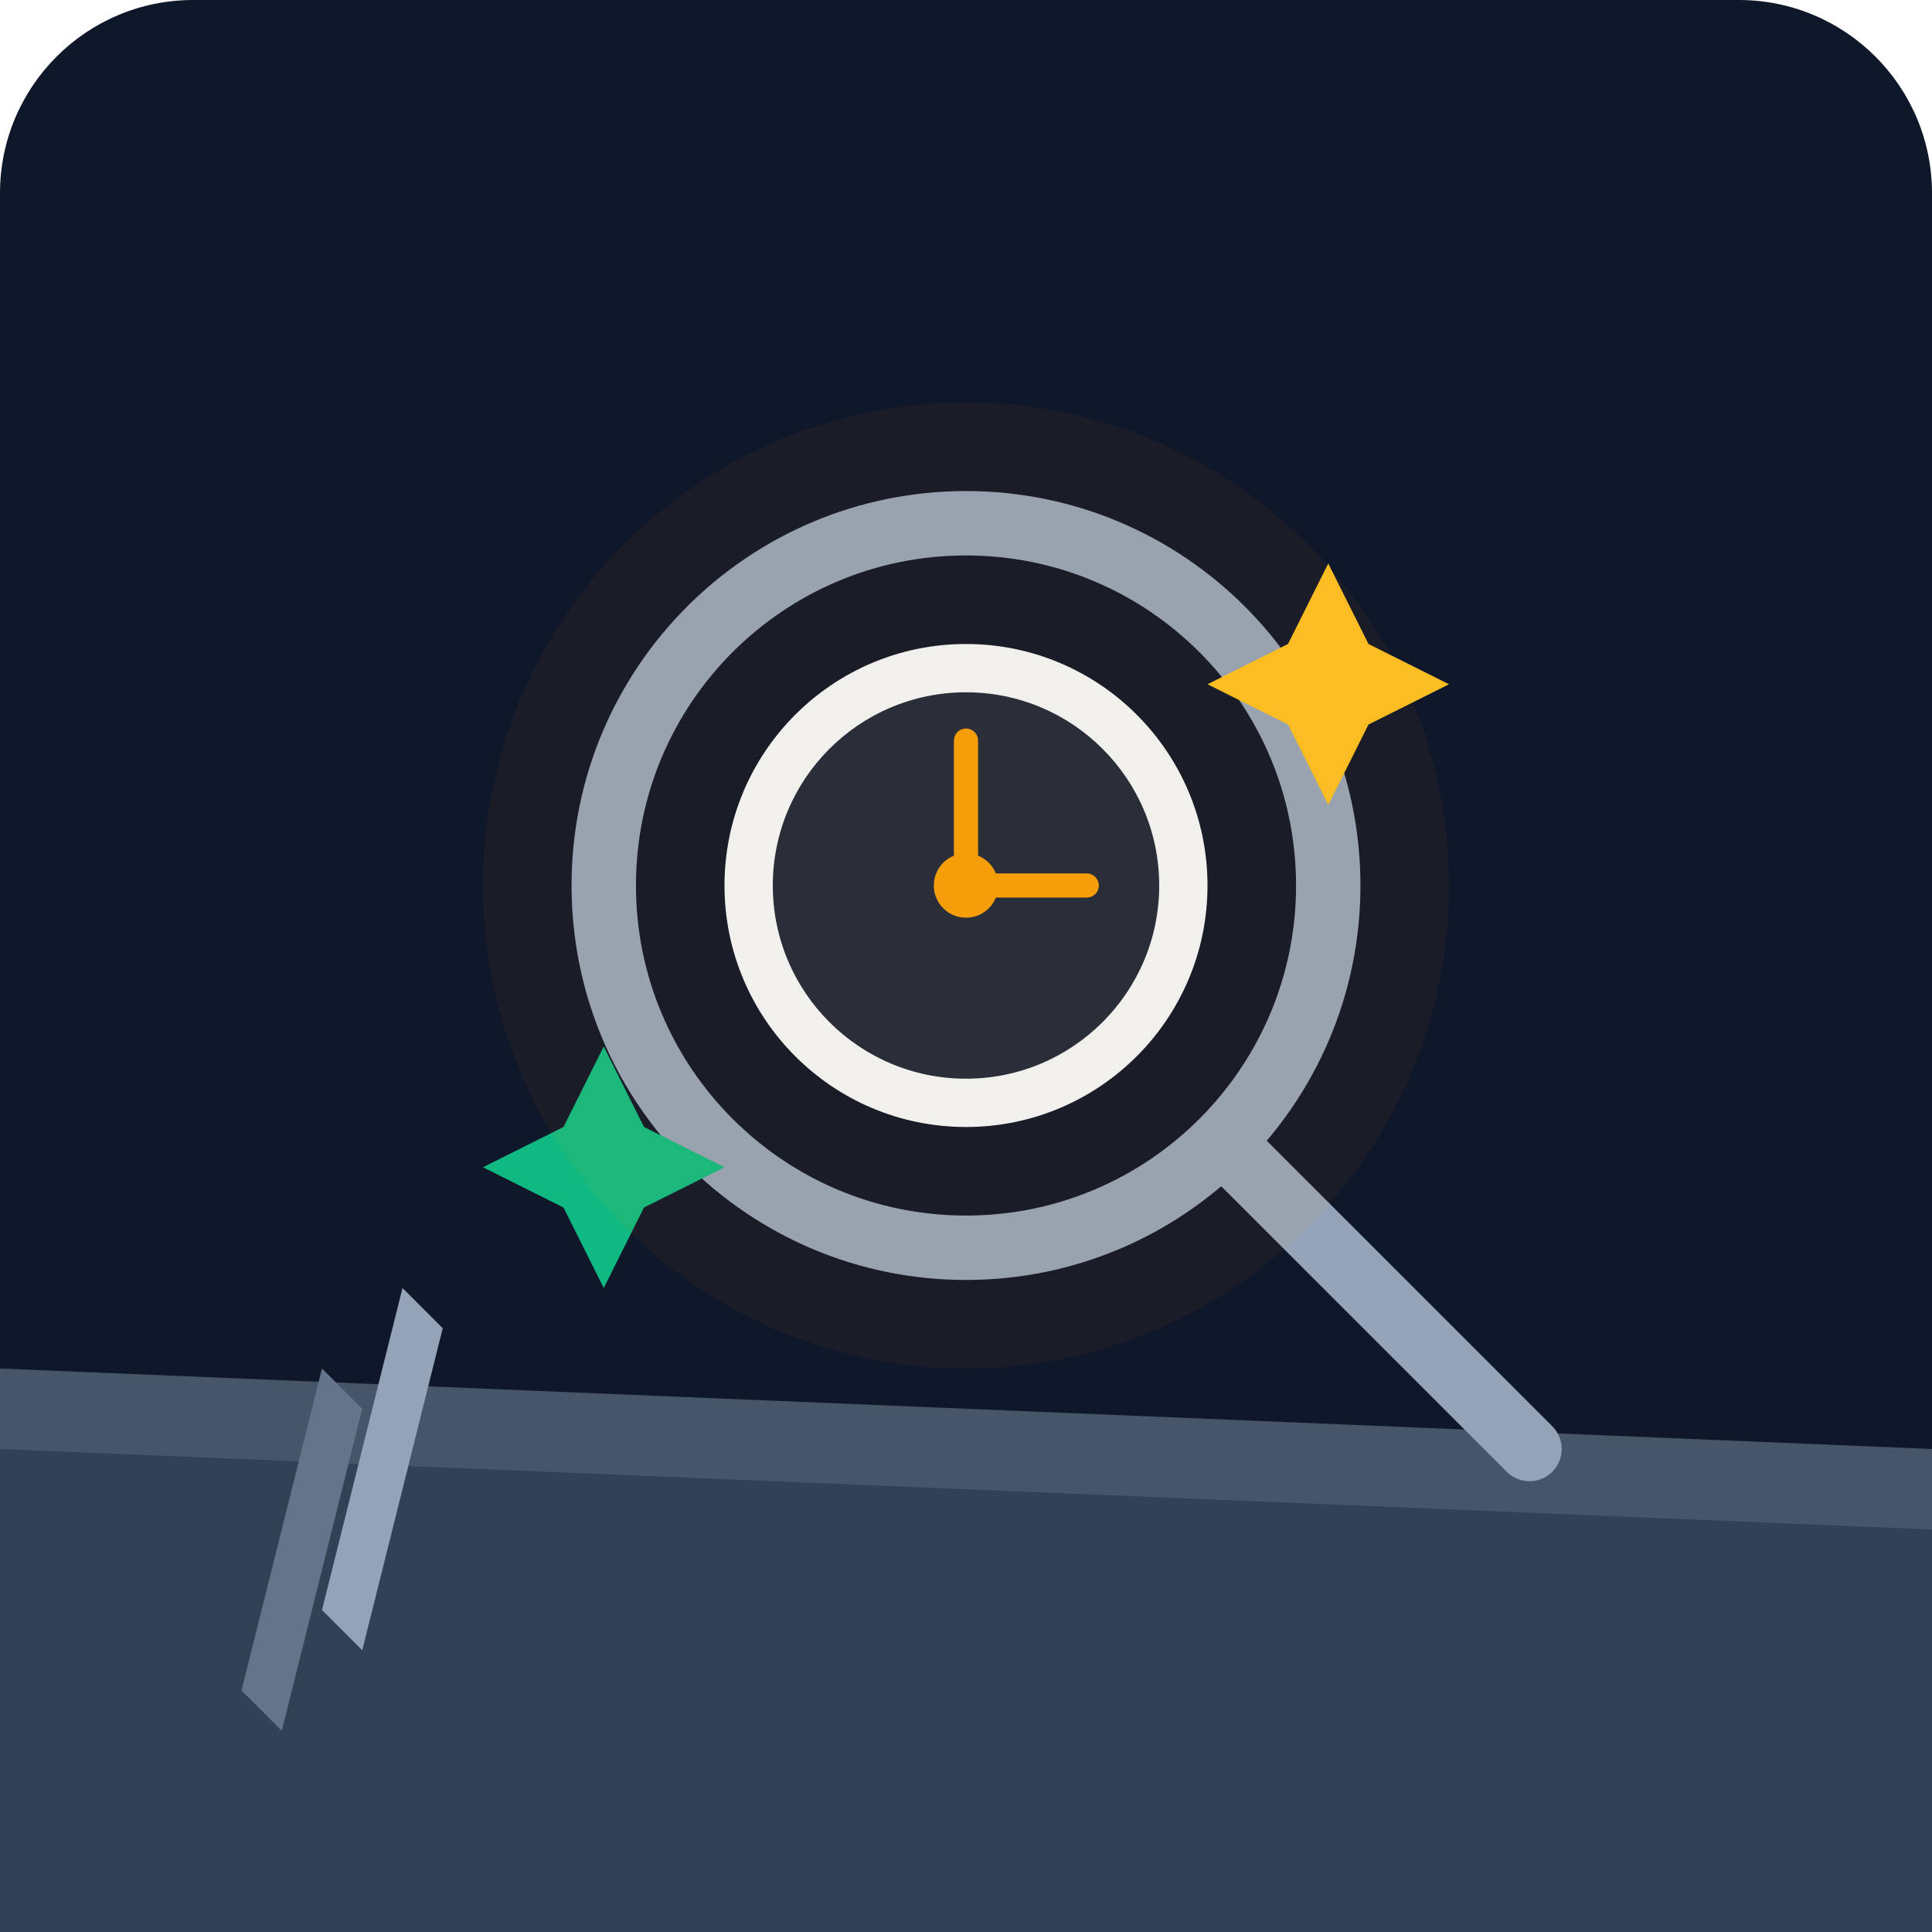
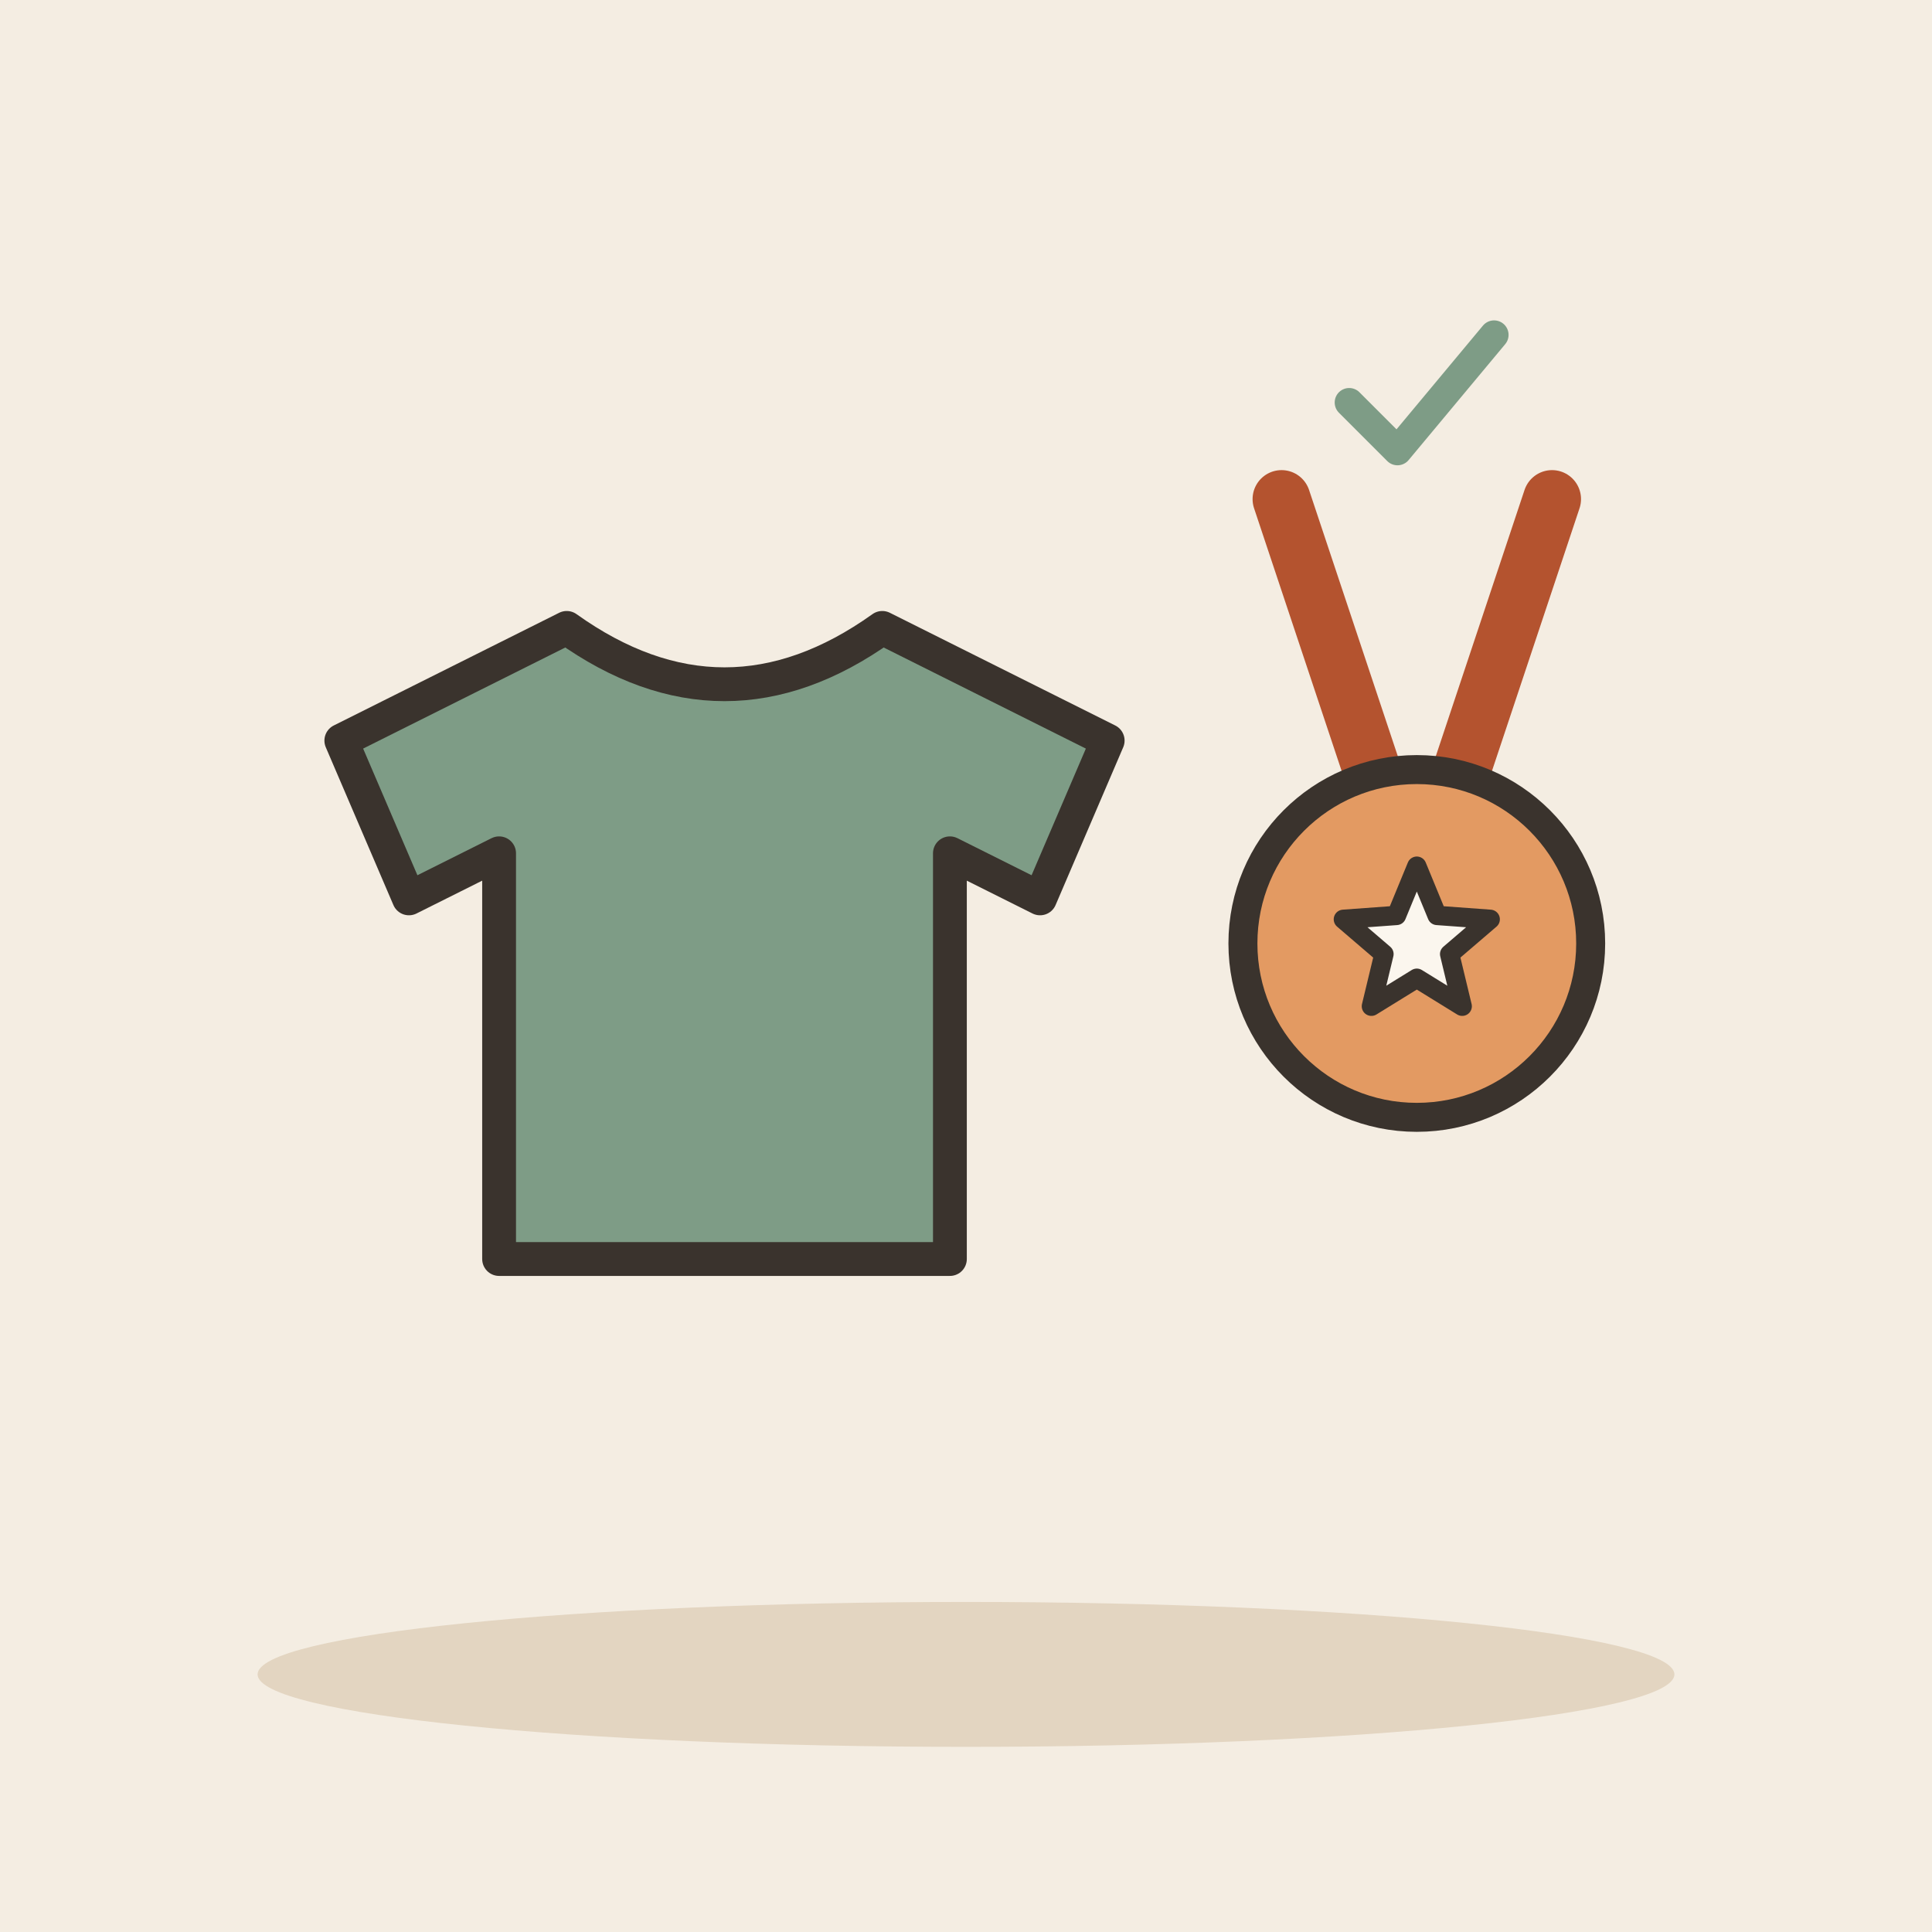
- <svg xmlns="http://www.w3.org/2000/svg" viewBox="0 0 240 240">
-   <defs>
-     <linearGradient id="bg" x1="0" y1="0" x2="0" y2="240">
-       <stop offset="0%" stop-color="#0f172a" />
-       <stop offset="100%" stop-color="#1e293b" />
-     </linearGradient>
-   </defs>
-   <rect width="240" height="240" rx="24" fill="url(#bg)" />
-   <path d="M0 180 L240 180 L240 240 L0 240 Z" fill="#334155" />
-   <path d="M0 170 L240 180 L240 190 L0 180 Z" fill="#475569" />
-   <circle cx="120" cy="110" r="45" fill="none" stroke="#94a3b8" stroke-width="8" />
-   <path d="M152 142 L190 180" stroke="#94a3b8" stroke-width="8" stroke-linecap="round" />
-   <circle cx="120" cy="110" r="30" fill="#f1f5f9" />
-   <circle cx="120" cy="110" r="24" fill="#1e293b" />
-   <line x1="120" y1="110" x2="120" y2="92" stroke="#f59e0b" stroke-width="3" stroke-linecap="round" />
-   <line x1="120" y1="110" x2="135" y2="110" stroke="#f59e0b" stroke-width="3" stroke-linecap="round" />
-   <circle cx="120" cy="110" r="4" fill="#f59e0b" />
-   <path d="M160 80 L165 70 L170 80 L180 85 L170 90 L165 100 L160 90 L150 85 Z" fill="#fbbf24" />
-   <path d="M70 140 L75 130 L80 140 L90 145 L80 150 L75 160 L70 150 L60 145 Z" fill="#10b981" />
-   <path d="M40 200 L50 160 L55 165 L45 205 Z" fill="#94a3b8" />
-   <path d="M30 210 L40 170 L45 175 L35 215 Z" fill="#64748b" />
-   <circle cx="120" cy="110" r="60" fill="#f59e0b" fill-opacity="0.05" />
+ <svg xmlns="http://www.w3.org/2000/svg" viewBox="0 0 240 240" data-style="editorial">
+   <rect width="240" height="240" fill="#F4EDE2" />
+   <ellipse cx="120" cy="208" rx="88" ry="9" fill="#E3D5C1" />
+   <g transform="translate(90 120) scale(1.4 1.4)">
+     <path d="M-14 -30L-34 -20L-28 -6L-20 -10L-20 26L20 26L20 -10L28 -6L34 -20L14 -30Q0 -20 -14 -30Z" fill="#7E9C86" stroke="#3A332D" stroke-width="3" stroke-linecap="round" stroke-linejoin="round" />
+   </g>
+   <g transform="translate(176 110) scale(1.2 1.2)">
+     <path d="M-14 -40L-4 -10M14 -40L4 -10" fill="none" stroke="#B4532F" stroke-width="6" stroke-linecap="round" stroke-linejoin="round" />
+     <circle cx="0" cy="6" r="18" fill="#E39A62" stroke="#3A332D" stroke-width="3" stroke-linecap="round" stroke-linejoin="round" />
+     <path d="M0.0 -2.0L2.1 3.1L7.6 3.5L3.4 7.1L4.7 12.5L0.0 9.6L-4.7 12.5L-3.4 7.1L-7.6 3.5L-2.1 3.1Z" fill="#FBF6EE" stroke="#3A332D" stroke-width="2" stroke-linecap="round" stroke-linejoin="round" />
+   </g>
+   <g transform="translate(176 50) scale(0.6 0.6)">
+     <path d="M-14 0l10 10l20 -24" fill="none" stroke="#7E9C86" stroke-width="6" stroke-linecap="round" stroke-linejoin="round" />
+   </g>
</svg>
